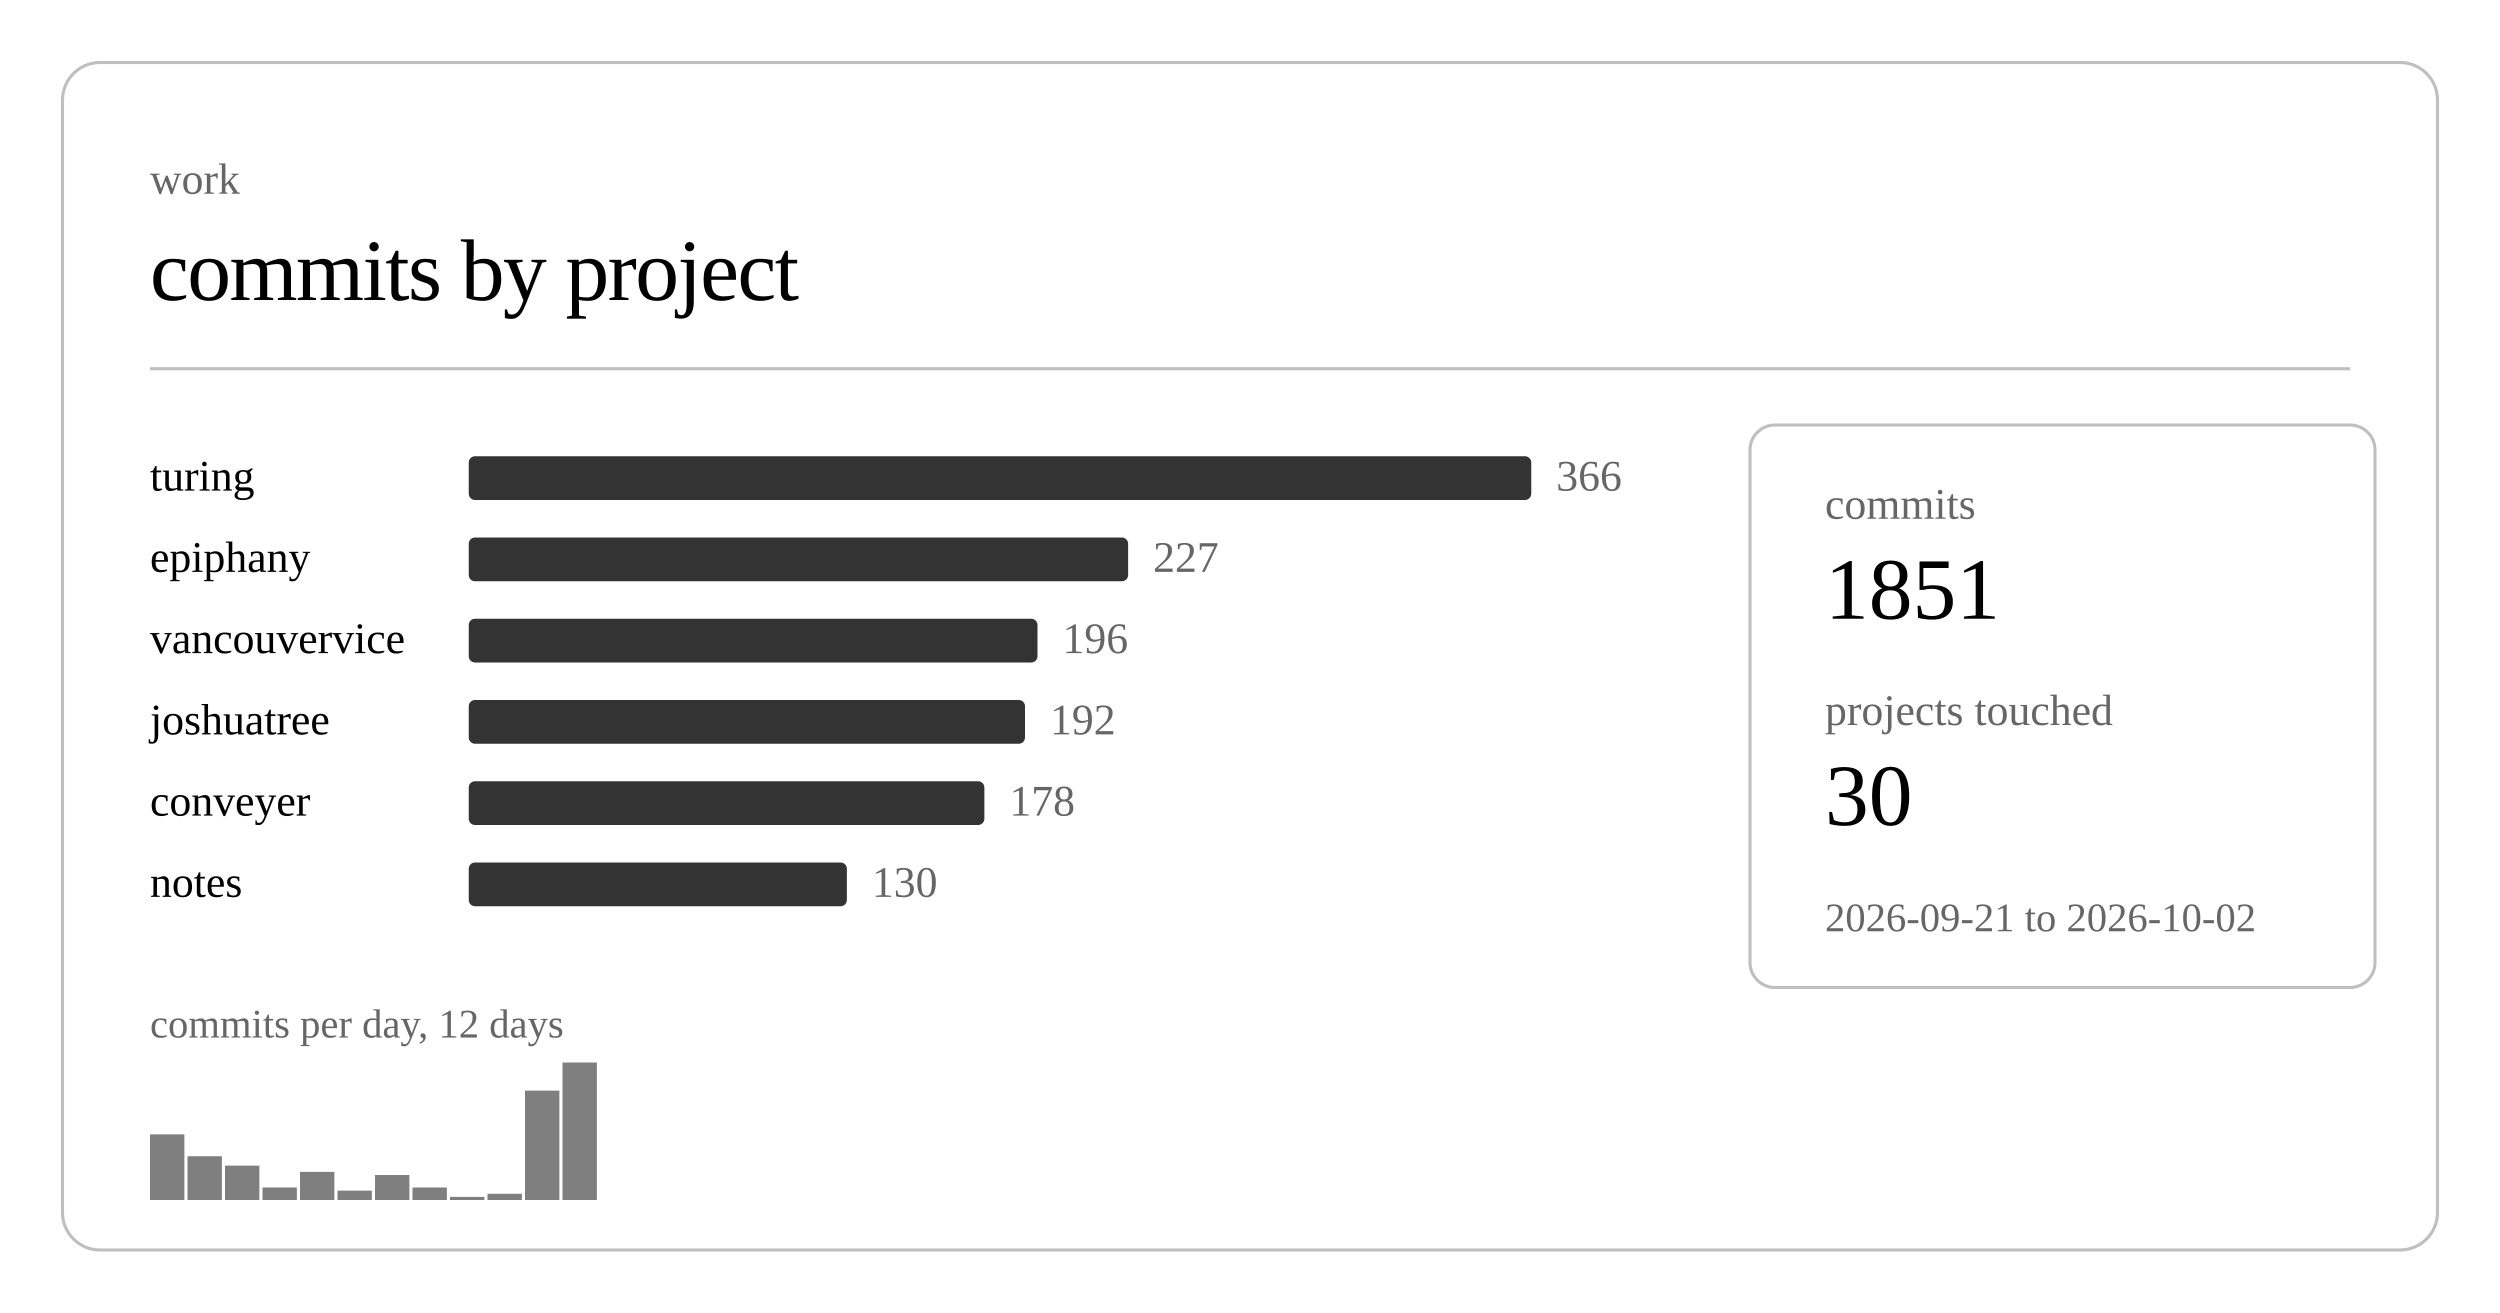
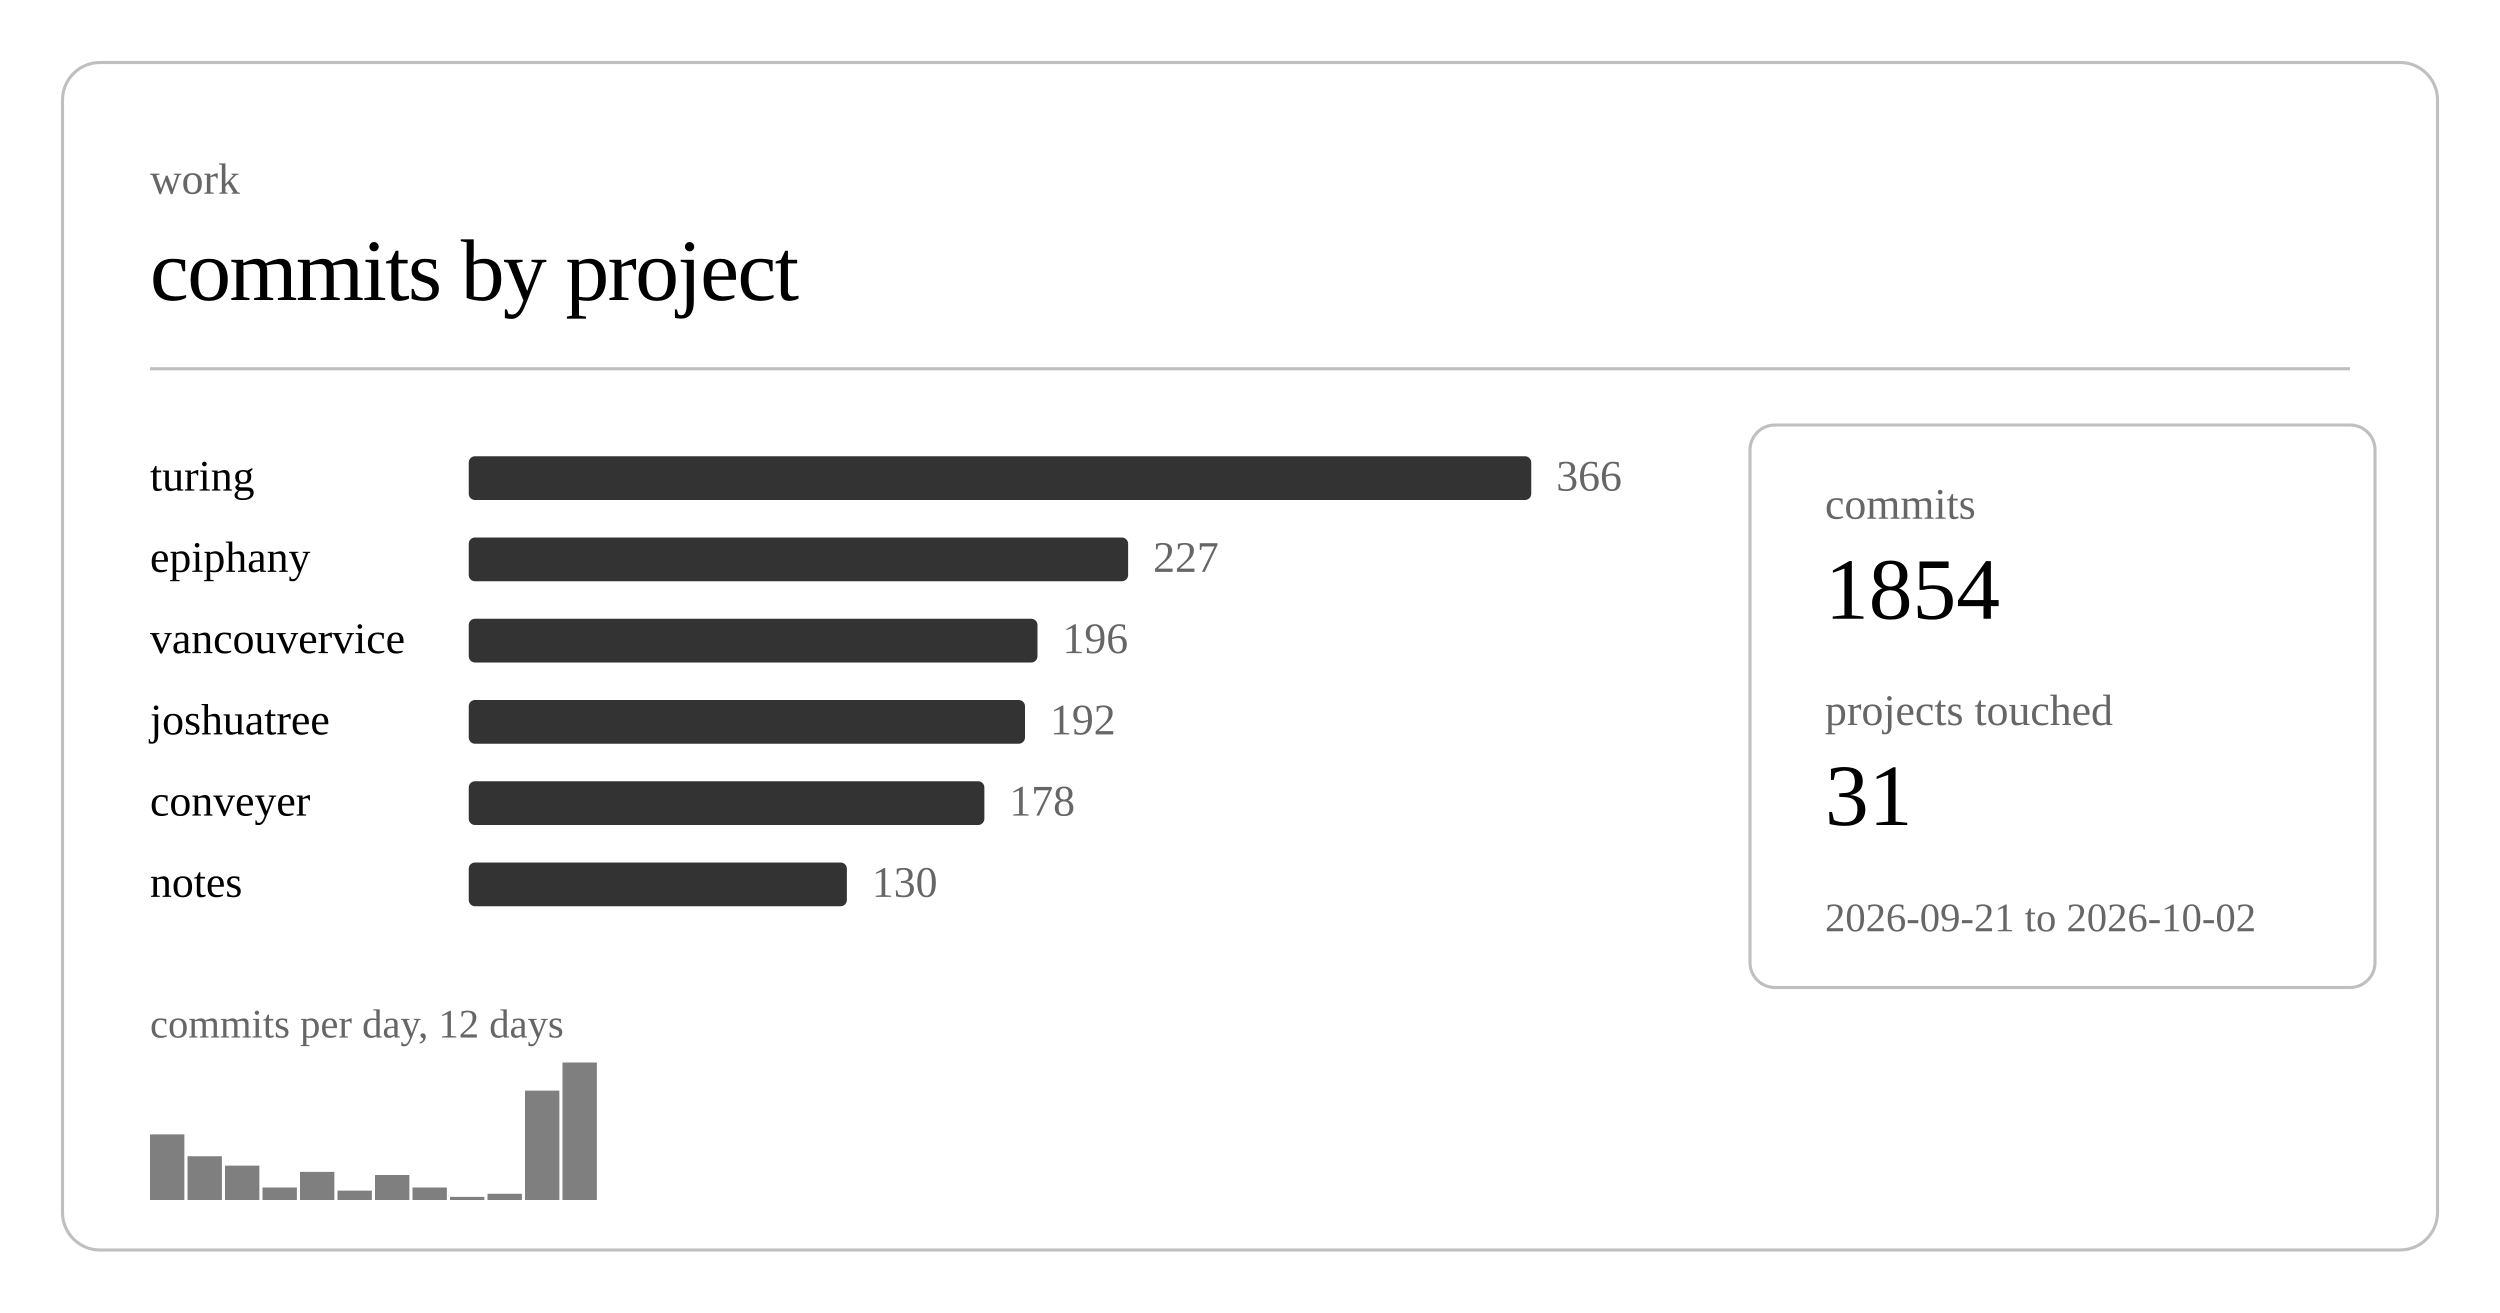
<svg xmlns="http://www.w3.org/2000/svg" class="post-header-svg graph-svg" viewBox="0 0 800 420" width="800" height="420">
  <rect x="20" y="20" width="760" height="380" rx="12" ry="12" fill="none" stroke="currentColor" stroke-width="1" opacity="0.25" />
  <text fill="currentColor" x="48" y="62" font-size="14" opacity="0.6">work</text>
  <text fill="currentColor" x="48" y="96" font-size="28" font-weight="300" letter-spacing="-0.5">commits by project</text>
  <line stroke="currentColor" x1="48" y1="118" x2="752" y2="118" stroke-width="1" opacity="0.25" />
  <a href="https://github.com/nulljosh/turing">
    <text fill="currentColor" x="48" y="157" font-size="14">turing</text>
  </a>
  <rect x="150" y="146" width="340" height="14" rx="2" fill="currentColor" opacity="0.8" />
  <text fill="currentColor" x="498" y="157" font-size="14" opacity="0.6">366</text>
  <a href="https://github.com/nulljosh/epiphany">
    <text fill="currentColor" x="48" y="183" font-size="14">epiphany</text>
  </a>
  <rect x="150" y="172" width="211" height="14" rx="2" fill="currentColor" opacity="0.8" />
  <text fill="currentColor" x="369" y="183" font-size="14" opacity="0.6">227</text>
  <a href="https://github.com/nulljosh/vancouvervice">
    <text fill="currentColor" x="48" y="209" font-size="14">vancouvervice</text>
  </a>
  <rect x="150" y="198" width="182" height="14" rx="2" fill="currentColor" opacity="0.8" />
  <text fill="currentColor" x="340" y="209" font-size="14" opacity="0.6">196</text>
  <a href="https://github.com/nulljosh/joshuatree">
    <text fill="currentColor" x="48" y="235" font-size="14">joshuatree</text>
  </a>
  <rect x="150" y="224" width="178" height="14" rx="2" fill="currentColor" opacity="0.8" />
  <text fill="currentColor" x="336" y="235" font-size="14" opacity="0.6">192</text>
  <a href="https://github.com/nulljosh/conveyer">
    <text fill="currentColor" x="48" y="261" font-size="14">conveyer</text>
  </a>
  <rect x="150" y="250" width="165" height="14" rx="2" fill="currentColor" opacity="0.8" />
  <text fill="currentColor" x="323" y="261" font-size="14" opacity="0.6">178</text>
  <a href="https://github.com/nulljosh/notes">
    <text fill="currentColor" x="48" y="287" font-size="14">notes</text>
  </a>
  <rect x="150" y="276" width="121" height="14" rx="2" fill="currentColor" opacity="0.8" />
  <text fill="currentColor" x="279" y="287" font-size="14" opacity="0.6">130</text>
  <rect x="48.0" y="363" width="11.0" height="21" fill="currentColor" opacity="0.5" />
  <rect x="60.0" y="370" width="11.0" height="14" fill="currentColor" opacity="0.5" />
  <rect x="72.0" y="373" width="11.0" height="11" fill="currentColor" opacity="0.5" />
  <rect x="84.0" y="380" width="11.0" height="4" fill="currentColor" opacity="0.5" />
  <rect x="96.0" y="375" width="11.0" height="9" fill="currentColor" opacity="0.5" />
  <rect x="108.0" y="381" width="11.0" height="3" fill="currentColor" opacity="0.5" />
  <rect x="120.0" y="376" width="11.0" height="8" fill="currentColor" opacity="0.5" />
  <rect x="132.0" y="380" width="11.0" height="4" fill="currentColor" opacity="0.5" />
  <rect x="144.0" y="383" width="11.0" height="1" fill="currentColor" opacity="0.5" />
  <rect x="156.0" y="382" width="11.0" height="2" fill="currentColor" opacity="0.5" />
  <rect x="168.0" y="349" width="11.0" height="35" fill="currentColor" opacity="0.5" />
  <rect x="180.0" y="340" width="11.0" height="44" fill="currentColor" opacity="0.5" />
  <text fill="currentColor" x="48" y="332" font-size="13" opacity="0.6">commits per day, 12 days</text>
  <rect x="560" y="136" width="200" height="180" rx="8" ry="8" fill="none" stroke="currentColor" stroke-width="1" opacity="0.25" />
  <text fill="currentColor" x="584" y="166" font-size="14" opacity="0.6">commits</text>
-   <text fill="currentColor" x="584" y="198" font-size="28" font-weight="500">1851</text>
+   <text fill="currentColor" x="584" y="198" font-size="28" font-weight="500">1854</text>
  <text fill="currentColor" x="584" y="232" font-size="14" opacity="0.6">projects touched</text>
-   <text fill="currentColor" x="584" y="264" font-size="28" font-weight="500">30</text>
+   <text fill="currentColor" x="584" y="264" font-size="28" font-weight="500">31</text>
  <text fill="currentColor" x="584" y="298" font-size="13" opacity="0.6">2026-09-21 to 2026-10-02</text>
</svg>
